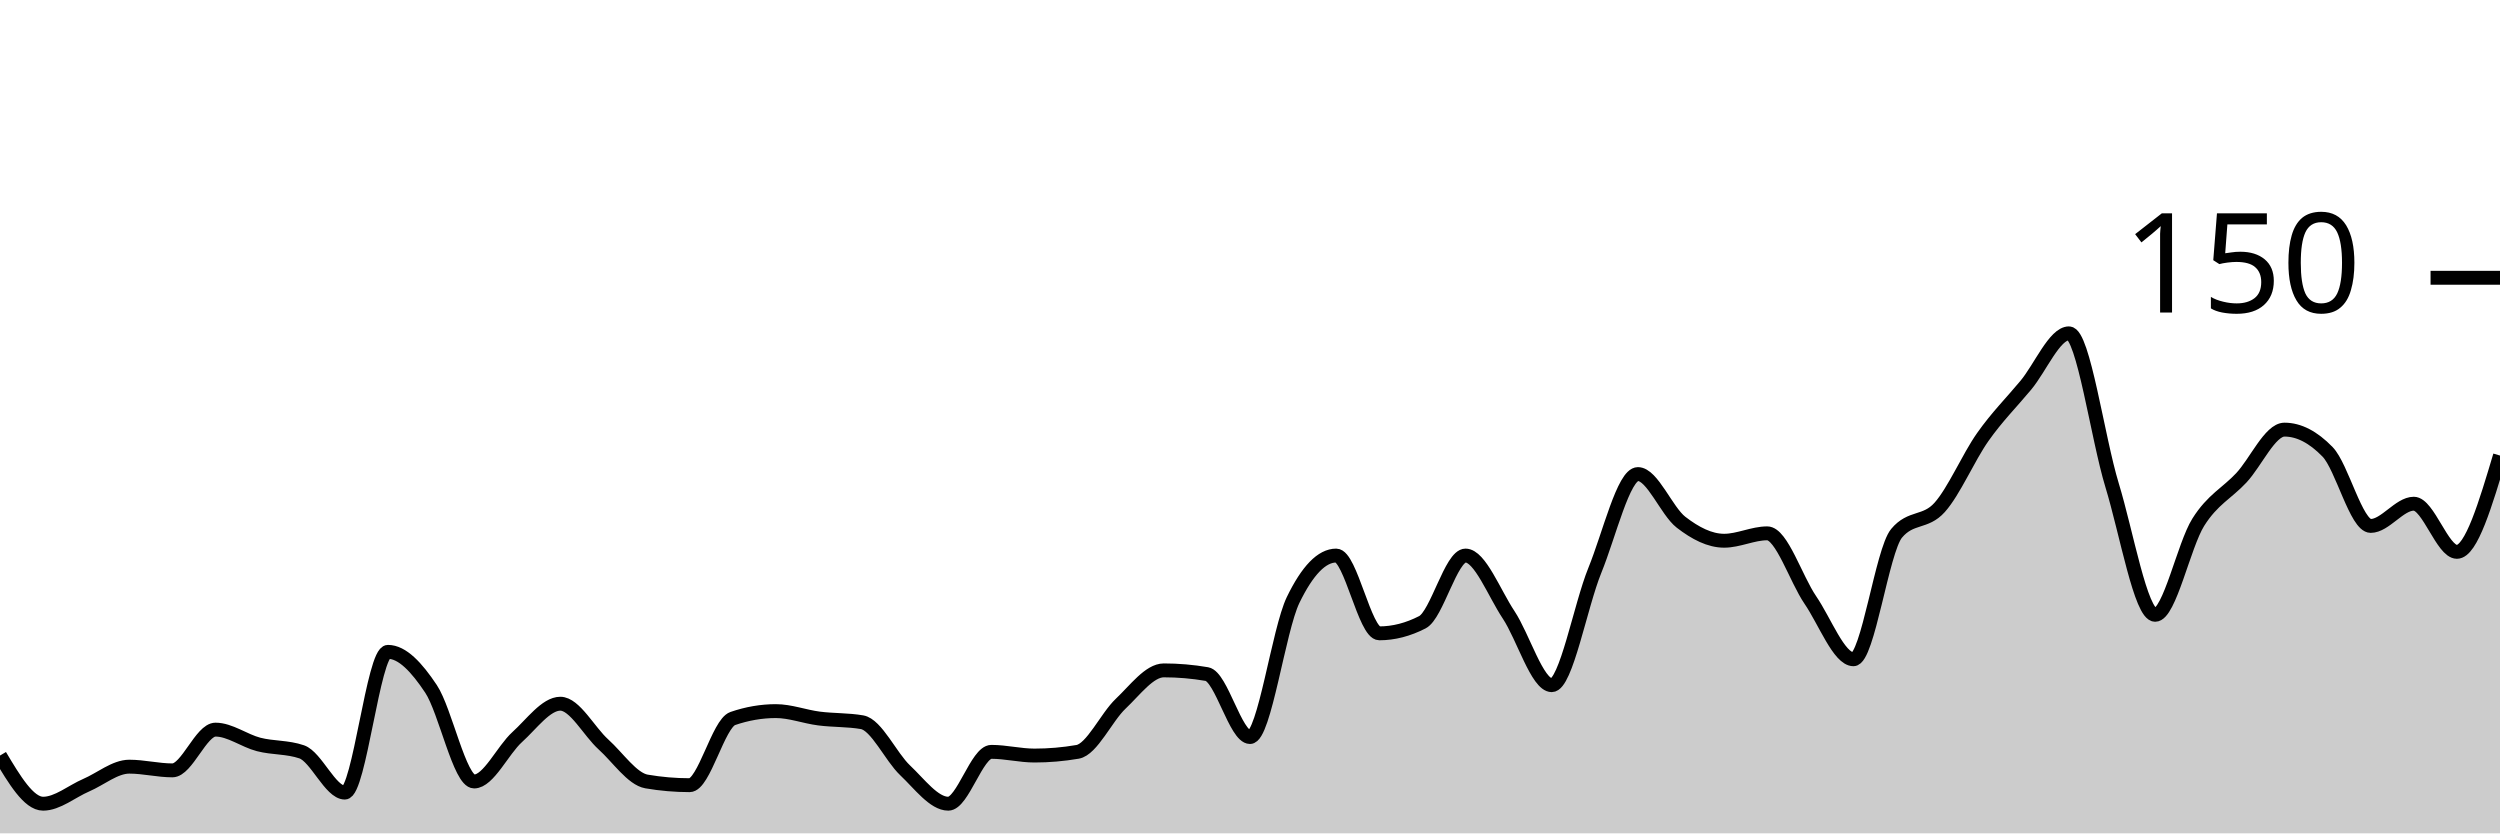
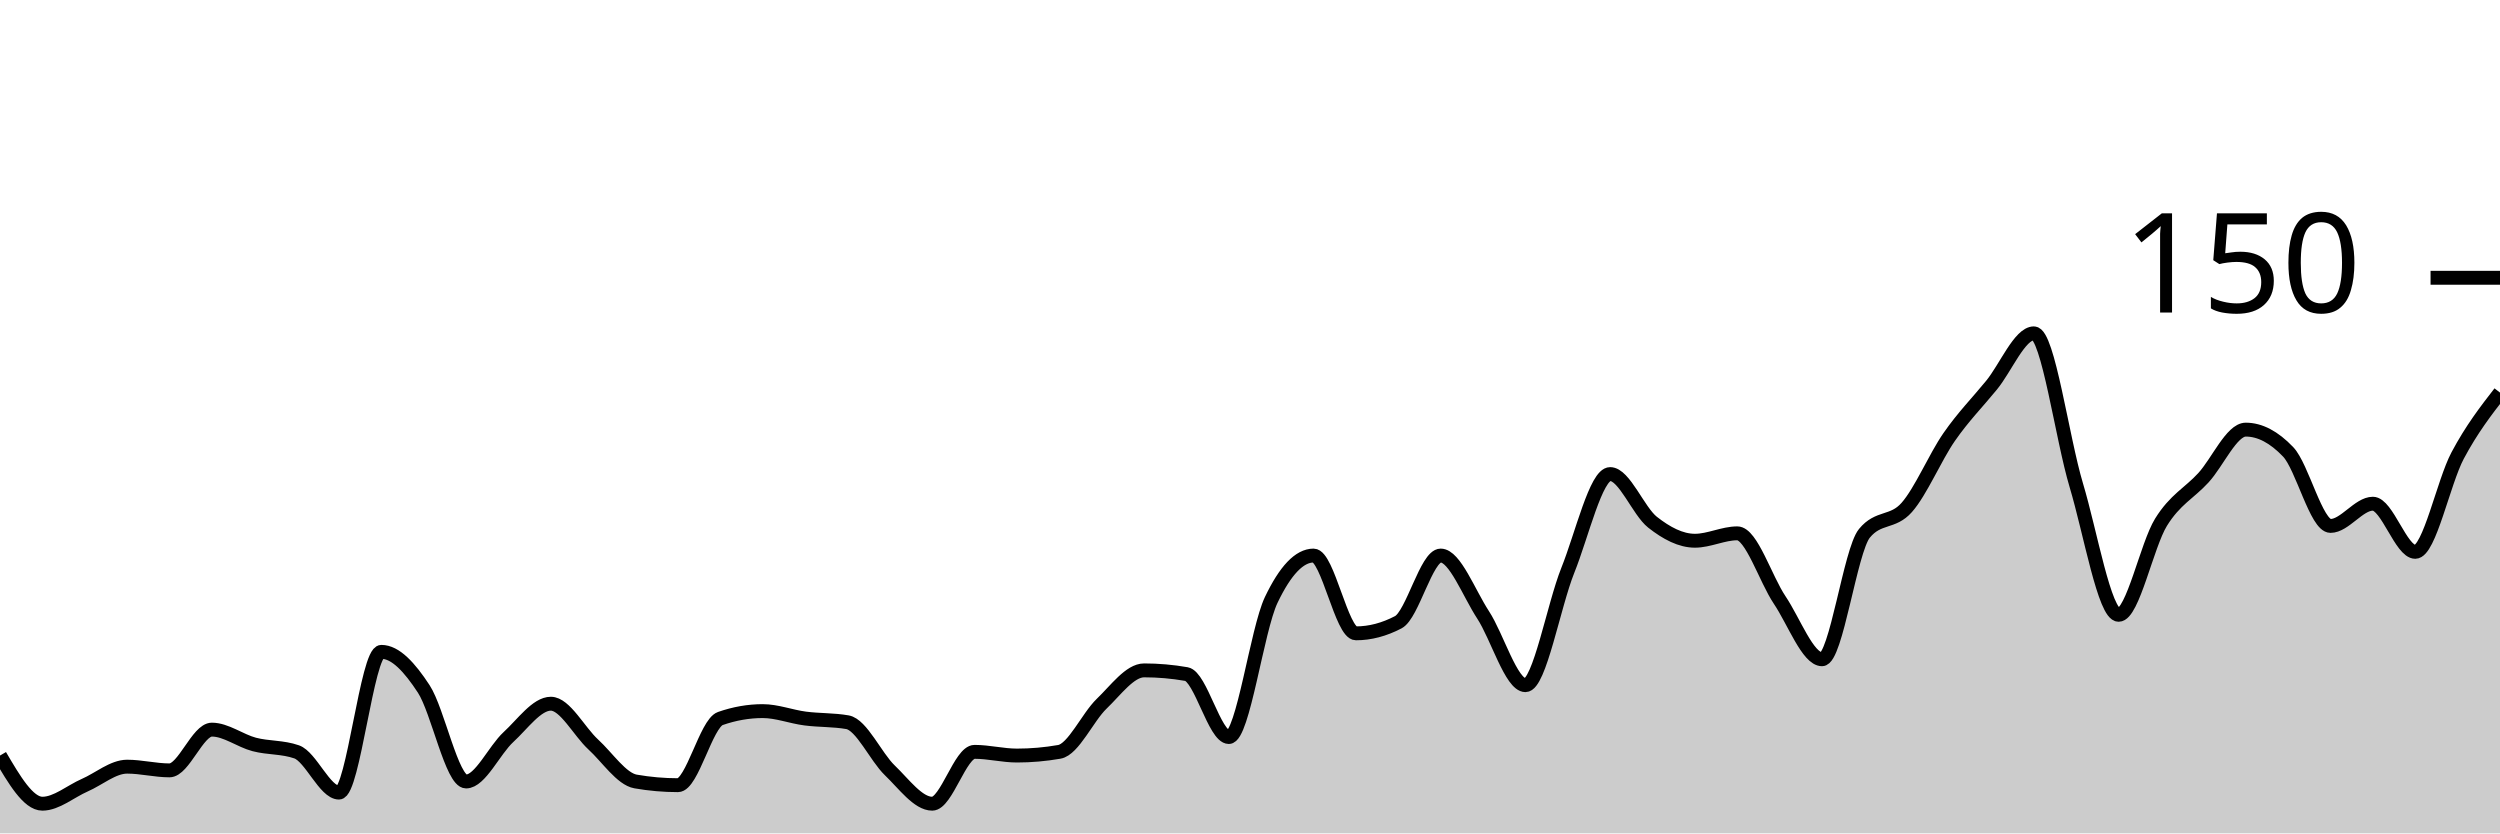
<svg xmlns="http://www.w3.org/2000/svg" viewBox="0 0 180 60">
  <g transform="translate(0,20)">
-     <path class="area" fill="rgba(0, 0, 0, 0.2)" d="M0,34.4C1.034,36.133,2.069,37.867,3.103,37.867C4.138,37.867,5.172,36.978,6.207,36.533C7.241,36.089,8.276,35.2,9.31,35.2C10.345,35.2,11.379,35.467,12.414,35.467C13.448,35.467,14.483,32.533,15.517,32.533C16.552,32.533,17.586,33.333,18.621,33.6C19.655,33.867,20.69,33.778,21.724,34.133C22.759,34.489,23.793,37.067,24.828,37.067C25.862,37.067,26.897,26.933,27.931,26.933C28.966,26.933,30,28.044,31.034,29.6C32.069,31.156,33.103,36.267,34.138,36.267C35.172,36.267,36.207,34,37.241,33.067C38.276,32.133,39.31,30.667,40.345,30.667C41.379,30.667,42.414,32.667,43.448,33.6C44.483,34.533,45.517,36.089,46.552,36.267C47.586,36.444,48.621,36.533,49.655,36.533C50.69,36.533,51.724,32.089,52.759,31.733C53.793,31.378,54.828,31.2,55.862,31.2C56.897,31.2,57.931,31.6,58.966,31.733C60,31.867,61.034,31.822,62.069,32C63.103,32.178,64.138,34.489,65.172,35.467C66.207,36.444,67.241,37.867,68.276,37.867C69.31,37.867,70.345,34.133,71.379,34.133C72.414,34.133,73.448,34.4,74.483,34.4C75.517,34.4,76.552,34.311,77.586,34.133C78.621,33.956,79.655,31.644,80.69,30.667C81.724,29.689,82.759,28.267,83.793,28.267C84.828,28.267,85.862,28.356,86.897,28.533C87.931,28.711,88.966,33.067,90,33.067C91.034,33.067,92.069,25.333,93.103,23.2C94.138,21.067,95.172,20,96.207,20C97.241,20,98.276,25.6,99.31,25.6C100.345,25.6,101.379,25.333,102.414,24.8C103.448,24.267,104.483,20,105.517,20C106.552,20,107.586,22.711,108.621,24.267C109.655,25.822,110.69,29.333,111.724,29.333C112.759,29.333,113.793,23.6,114.828,21.067C115.862,18.533,116.897,14.133,117.931,14.133C118.966,14.133,120,16.8,121.034,17.6C122.069,18.4,123.103,18.933,124.138,18.933C125.172,18.933,126.207,18.4,127.241,18.4C128.276,18.4,129.31,21.689,130.345,23.2C131.379,24.711,132.414,27.467,133.448,27.467C134.483,27.467,135.517,19.644,136.552,18.4C137.586,17.156,138.621,17.689,139.655,16.533C140.69,15.378,141.724,12.933,142.759,11.467C143.793,10,144.828,8.978,145.862,7.733C146.897,6.489,147.931,4,148.966,4C150,4,151.034,11.556,152.069,14.933C153.103,18.311,154.138,24.267,155.172,24.267C156.207,24.267,157.241,19.244,158.276,17.6C159.31,15.956,160.345,15.511,161.379,14.4C162.414,13.289,163.448,10.933,164.483,10.933C165.517,10.933,166.552,11.467,167.586,12.533C168.621,13.6,169.655,17.867,170.69,17.867C171.724,17.867,172.759,16.267,173.793,16.267C174.828,16.267,175.862,19.733,176.897,19.733C177.931,19.733,178.966,16.267,180,12.8L180,40C178.966,40,177.931,40,176.897,40C175.862,40,174.828,40,173.793,40C172.759,40,171.724,40,170.69,40C169.655,40,168.621,40,167.586,40C166.552,40,165.517,40,164.483,40C163.448,40,162.414,40,161.379,40C160.345,40,159.31,40,158.276,40C157.241,40,156.207,40,155.172,40C154.138,40,153.103,40,152.069,40C151.034,40,150,40,148.966,40C147.931,40,146.897,40,145.862,40C144.828,40,143.793,40,142.759,40C141.724,40,140.69,40,139.655,40C138.621,40,137.586,40,136.552,40C135.517,40,134.483,40,133.448,40C132.414,40,131.379,40,130.345,40C129.31,40,128.276,40,127.241,40C126.207,40,125.172,40,124.138,40C123.103,40,122.069,40,121.034,40C120,40,118.966,40,117.931,40C116.897,40,115.862,40,114.828,40C113.793,40,112.759,40,111.724,40C110.69,40,109.655,40,108.621,40C107.586,40,106.552,40,105.517,40C104.483,40,103.448,40,102.414,40C101.379,40,100.345,40,99.31,40C98.276,40,97.241,40,96.207,40C95.172,40,94.138,40,93.103,40C92.069,40,91.034,40,90,40C88.966,40,87.931,40,86.897,40C85.862,40,84.828,40,83.793,40C82.759,40,81.724,40,80.69,40C79.655,40,78.621,40,77.586,40C76.552,40,75.517,40,74.483,40C73.448,40,72.414,40,71.379,40C70.345,40,69.31,40,68.276,40C67.241,40,66.207,40,65.172,40C64.138,40,63.103,40,62.069,40C61.034,40,60,40,58.966,40C57.931,40,56.897,40,55.862,40C54.828,40,53.793,40,52.759,40C51.724,40,50.69,40,49.655,40C48.621,40,47.586,40,46.552,40C45.517,40,44.483,40,43.448,40C42.414,40,41.379,40,40.345,40C39.31,40,38.276,40,37.241,40C36.207,40,35.172,40,34.138,40C33.103,40,32.069,40,31.034,40C30,40,28.966,40,27.931,40C26.897,40,25.862,40,24.828,40C23.793,40,22.759,40,21.724,40C20.69,40,19.655,40,18.621,40C17.586,40,16.552,40,15.517,40C14.483,40,13.448,40,12.414,40C11.379,40,10.345,40,9.31,40C8.276,40,7.241,40,6.207,40C5.172,40,4.138,40,3.103,40C2.069,40,1.034,40,0,40Z" />
-     <path class="line" stroke="black" fill="none" d="M0,34.4C1.034,36.133,2.069,37.867,3.103,37.867C4.138,37.867,5.172,36.978,6.207,36.533C7.241,36.089,8.276,35.2,9.31,35.2C10.345,35.2,11.379,35.467,12.414,35.467C13.448,35.467,14.483,32.533,15.517,32.533C16.552,32.533,17.586,33.333,18.621,33.6C19.655,33.867,20.69,33.778,21.724,34.133C22.759,34.489,23.793,37.067,24.828,37.067C25.862,37.067,26.897,26.933,27.931,26.933C28.966,26.933,30,28.044,31.034,29.6C32.069,31.156,33.103,36.267,34.138,36.267C35.172,36.267,36.207,34,37.241,33.067C38.276,32.133,39.31,30.667,40.345,30.667C41.379,30.667,42.414,32.667,43.448,33.6C44.483,34.533,45.517,36.089,46.552,36.267C47.586,36.444,48.621,36.533,49.655,36.533C50.69,36.533,51.724,32.089,52.759,31.733C53.793,31.378,54.828,31.2,55.862,31.2C56.897,31.2,57.931,31.6,58.966,31.733C60,31.867,61.034,31.822,62.069,32C63.103,32.178,64.138,34.489,65.172,35.467C66.207,36.444,67.241,37.867,68.276,37.867C69.31,37.867,70.345,34.133,71.379,34.133C72.414,34.133,73.448,34.4,74.483,34.4C75.517,34.4,76.552,34.311,77.586,34.133C78.621,33.956,79.655,31.644,80.69,30.667C81.724,29.689,82.759,28.267,83.793,28.267C84.828,28.267,85.862,28.356,86.897,28.533C87.931,28.711,88.966,33.067,90,33.067C91.034,33.067,92.069,25.333,93.103,23.2C94.138,21.067,95.172,20,96.207,20C97.241,20,98.276,25.6,99.31,25.6C100.345,25.6,101.379,25.333,102.414,24.8C103.448,24.267,104.483,20,105.517,20C106.552,20,107.586,22.711,108.621,24.267C109.655,25.822,110.69,29.333,111.724,29.333C112.759,29.333,113.793,23.6,114.828,21.067C115.862,18.533,116.897,14.133,117.931,14.133C118.966,14.133,120,16.8,121.034,17.6C122.069,18.4,123.103,18.933,124.138,18.933C125.172,18.933,126.207,18.4,127.241,18.4C128.276,18.4,129.31,21.689,130.345,23.2C131.379,24.711,132.414,27.467,133.448,27.467C134.483,27.467,135.517,19.644,136.552,18.4C137.586,17.156,138.621,17.689,139.655,16.533C140.69,15.378,141.724,12.933,142.759,11.467C143.793,10,144.828,8.978,145.862,7.733C146.897,6.489,147.931,4,148.966,4C150,4,151.034,11.556,152.069,14.933C153.103,18.311,154.138,24.267,155.172,24.267C156.207,24.267,157.241,19.244,158.276,17.6C159.31,15.956,160.345,15.511,161.379,14.4C162.414,13.289,163.448,10.933,164.483,10.933C165.517,10.933,166.552,11.467,167.586,12.533C168.621,13.6,169.655,17.867,170.69,17.867C171.724,17.867,172.759,16.267,173.793,16.267C174.828,16.267,175.862,19.733,176.897,19.733C177.931,19.733,178.966,16.267,180,12.8" />
+     <path class="area" fill="rgba(0, 0, 0, 0.2)" d="M0,34.4C1.017,36.133,2.034,37.867,3.051,37.867C4.068,37.867,5.085,36.978,6.102,36.533C7.119,36.089,8.136,35.2,9.153,35.2C10.169,35.2,11.186,35.467,12.203,35.467C13.22,35.467,14.237,32.533,15.254,32.533C16.271,32.533,17.288,33.333,18.305,33.6C19.322,33.867,20.339,33.778,21.356,34.133C22.373,34.489,23.39,37.067,24.407,37.067C25.424,37.067,26.441,26.933,27.458,26.933C28.475,26.933,29.492,28.044,30.508,29.6C31.525,31.156,32.542,36.267,33.559,36.267C34.576,36.267,35.593,34,36.61,33.067C37.627,32.133,38.644,30.667,39.661,30.667C40.678,30.667,41.695,32.667,42.712,33.6C43.729,34.533,44.746,36.089,45.763,36.267C46.78,36.444,47.797,36.533,48.814,36.533C49.831,36.533,50.847,32.089,51.864,31.733C52.881,31.378,53.898,31.2,54.915,31.2C55.932,31.2,56.949,31.6,57.966,31.733C58.983,31.867,60,31.822,61.017,32C62.034,32.178,63.051,34.489,64.068,35.467C65.085,36.444,66.102,37.867,67.119,37.867C68.136,37.867,69.153,34.133,70.169,34.133C71.186,34.133,72.203,34.4,73.22,34.4C74.237,34.4,75.254,34.311,76.271,34.133C77.288,33.956,78.305,31.644,79.322,30.667C80.339,29.689,81.356,28.267,82.373,28.267C83.39,28.267,84.407,28.356,85.424,28.533C86.441,28.711,87.458,33.067,88.475,33.067C89.492,33.067,90.508,25.333,91.525,23.2C92.542,21.067,93.559,20,94.576,20C95.593,20,96.61,25.6,97.627,25.6C98.644,25.6,99.661,25.333,100.678,24.8C101.695,24.267,102.712,20,103.729,20C104.746,20,105.763,22.711,106.78,24.267C107.797,25.822,108.814,29.333,109.831,29.333C110.847,29.333,111.864,23.6,112.881,21.067C113.898,18.533,114.915,14.133,115.932,14.133C116.949,14.133,117.966,16.8,118.983,17.6C120,18.4,121.017,18.933,122.034,18.933C123.051,18.933,124.068,18.4,125.085,18.4C126.102,18.4,127.119,21.689,128.136,23.2C129.153,24.711,130.169,27.467,131.186,27.467C132.203,27.467,133.22,19.644,134.237,18.4C135.254,17.156,136.271,17.689,137.288,16.533C138.305,15.378,139.322,12.933,140.339,11.467C141.356,10,142.373,8.978,143.39,7.733C144.407,6.489,145.424,4,146.441,4C147.458,4,148.475,11.556,149.492,14.933C150.508,18.311,151.525,24.267,152.542,24.267C153.559,24.267,154.576,19.244,155.593,17.6C156.61,15.956,157.627,15.511,158.644,14.4C159.661,13.289,160.678,10.933,161.695,10.933C162.712,10.933,163.729,11.467,164.746,12.533C165.763,13.6,166.78,17.867,167.797,17.867C168.814,17.867,169.831,16.267,170.847,16.267C171.864,16.267,172.881,19.733,173.898,19.733C174.915,19.733,175.932,14.711,176.949,12.8C177.966,10.889,178.983,9.578,180,8.267L180,40C178.983,40,177.966,40,176.949,40C175.932,40,174.915,40,173.898,40C172.881,40,171.864,40,170.847,40C169.831,40,168.814,40,167.797,40C166.78,40,165.763,40,164.746,40C163.729,40,162.712,40,161.695,40C160.678,40,159.661,40,158.644,40C157.627,40,156.61,40,155.593,40C154.576,40,153.559,40,152.542,40C151.525,40,150.508,40,149.492,40C148.475,40,147.458,40,146.441,40C145.424,40,144.407,40,143.39,40C142.373,40,141.356,40,140.339,40C139.322,40,138.305,40,137.288,40C136.271,40,135.254,40,134.237,40C133.22,40,132.203,40,131.186,40C130.169,40,129.153,40,128.136,40C127.119,40,126.102,40,125.085,40C124.068,40,123.051,40,122.034,40C121.017,40,120,40,118.983,40C117.966,40,116.949,40,115.932,40C114.915,40,113.898,40,112.881,40C111.864,40,110.847,40,109.831,40C108.814,40,107.797,40,106.78,40C105.763,40,104.746,40,103.729,40C102.712,40,101.695,40,100.678,40C99.661,40,98.644,40,97.627,40C96.61,40,95.593,40,94.576,40C93.559,40,92.542,40,91.525,40C90.508,40,89.492,40,88.475,40C87.458,40,86.441,40,85.424,40C84.407,40,83.39,40,82.373,40C81.356,40,80.339,40,79.322,40C78.305,40,77.288,40,76.271,40C75.254,40,74.237,40,73.22,40C72.203,40,71.186,40,70.169,40C69.153,40,68.136,40,67.119,40C66.102,40,65.085,40,64.068,40C63.051,40,62.034,40,61.017,40C60,40,58.983,40,57.966,40C56.949,40,55.932,40,54.915,40C53.898,40,52.881,40,51.864,40C50.847,40,49.831,40,48.814,40C47.797,40,46.78,40,45.763,40C44.746,40,43.729,40,42.712,40C41.695,40,40.678,40,39.661,40C38.644,40,37.627,40,36.61,40C35.593,40,34.576,40,33.559,40C32.542,40,31.525,40,30.508,40C29.492,40,28.475,40,27.458,40C26.441,40,25.424,40,24.407,40C23.39,40,22.373,40,21.356,40C20.339,40,19.322,40,18.305,40C17.288,40,16.271,40,15.254,40C14.237,40,13.22,40,12.203,40C11.186,40,10.169,40,9.153,40C8.136,40,7.119,40,6.102,40C5.085,40,4.068,40,3.051,40C2.034,40,1.017,40,0,40Z" />
+     <path class="line" stroke="black" fill="none" d="M0,34.4C1.017,36.133,2.034,37.867,3.051,37.867C4.068,37.867,5.085,36.978,6.102,36.533C7.119,36.089,8.136,35.2,9.153,35.2C10.169,35.2,11.186,35.467,12.203,35.467C13.22,35.467,14.237,32.533,15.254,32.533C16.271,32.533,17.288,33.333,18.305,33.6C19.322,33.867,20.339,33.778,21.356,34.133C22.373,34.489,23.39,37.067,24.407,37.067C25.424,37.067,26.441,26.933,27.458,26.933C28.475,26.933,29.492,28.044,30.508,29.6C31.525,31.156,32.542,36.267,33.559,36.267C34.576,36.267,35.593,34,36.61,33.067C37.627,32.133,38.644,30.667,39.661,30.667C40.678,30.667,41.695,32.667,42.712,33.6C43.729,34.533,44.746,36.089,45.763,36.267C46.78,36.444,47.797,36.533,48.814,36.533C49.831,36.533,50.847,32.089,51.864,31.733C52.881,31.378,53.898,31.2,54.915,31.2C55.932,31.2,56.949,31.6,57.966,31.733C58.983,31.867,60,31.822,61.017,32C62.034,32.178,63.051,34.489,64.068,35.467C65.085,36.444,66.102,37.867,67.119,37.867C68.136,37.867,69.153,34.133,70.169,34.133C71.186,34.133,72.203,34.4,73.22,34.4C74.237,34.4,75.254,34.311,76.271,34.133C77.288,33.956,78.305,31.644,79.322,30.667C80.339,29.689,81.356,28.267,82.373,28.267C83.39,28.267,84.407,28.356,85.424,28.533C86.441,28.711,87.458,33.067,88.475,33.067C89.492,33.067,90.508,25.333,91.525,23.2C92.542,21.067,93.559,20,94.576,20C95.593,20,96.61,25.6,97.627,25.6C98.644,25.6,99.661,25.333,100.678,24.8C101.695,24.267,102.712,20,103.729,20C104.746,20,105.763,22.711,106.78,24.267C107.797,25.822,108.814,29.333,109.831,29.333C110.847,29.333,111.864,23.6,112.881,21.067C113.898,18.533,114.915,14.133,115.932,14.133C116.949,14.133,117.966,16.8,118.983,17.6C120,18.4,121.017,18.933,122.034,18.933C123.051,18.933,124.068,18.4,125.085,18.4C126.102,18.4,127.119,21.689,128.136,23.2C129.153,24.711,130.169,27.467,131.186,27.467C132.203,27.467,133.22,19.644,134.237,18.4C135.254,17.156,136.271,17.689,137.288,16.533C138.305,15.378,139.322,12.933,140.339,11.467C141.356,10,142.373,8.978,143.39,7.733C144.407,6.489,145.424,4,146.441,4C147.458,4,148.475,11.556,149.492,14.933C150.508,18.311,151.525,24.267,152.542,24.267C153.559,24.267,154.576,19.244,155.593,17.6C156.61,15.956,157.627,15.511,158.644,14.4C159.661,13.289,160.678,10.933,161.695,10.933C162.712,10.933,163.729,11.467,164.746,12.533C165.763,13.6,166.78,17.867,167.797,17.867C168.814,17.867,169.831,16.267,170.847,16.267C171.864,16.267,172.881,19.733,173.898,19.733C174.915,19.733,175.932,14.711,176.949,12.8C177.966,10.889,178.983,9.578,180,8.267" />
    <path class="axis-ceiling" stroke-width="1" stroke="black" fill="none" d="M175,0L180,0" />
    <text class="axis-ceiling-label" font-family="sans-serif" text-anchor="end" font-size="10px" x="170" y="2.5">150</text>
  </g>
</svg>
